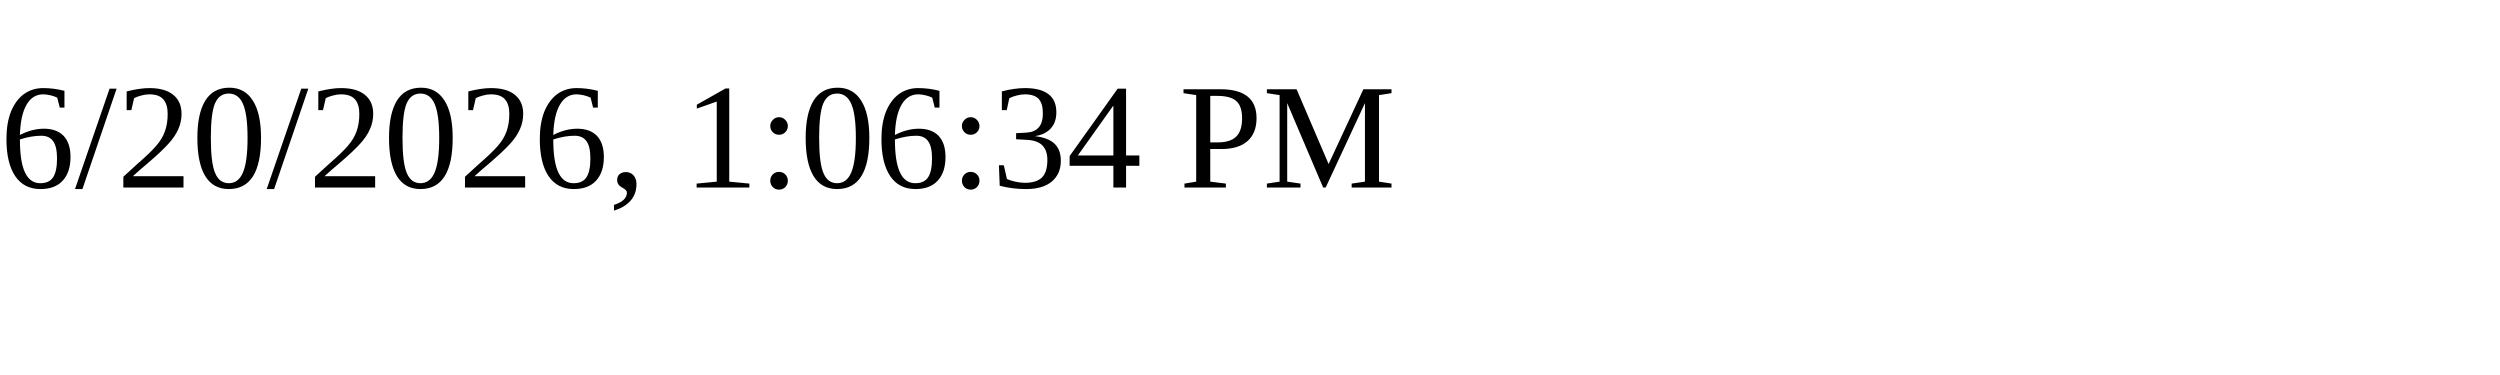
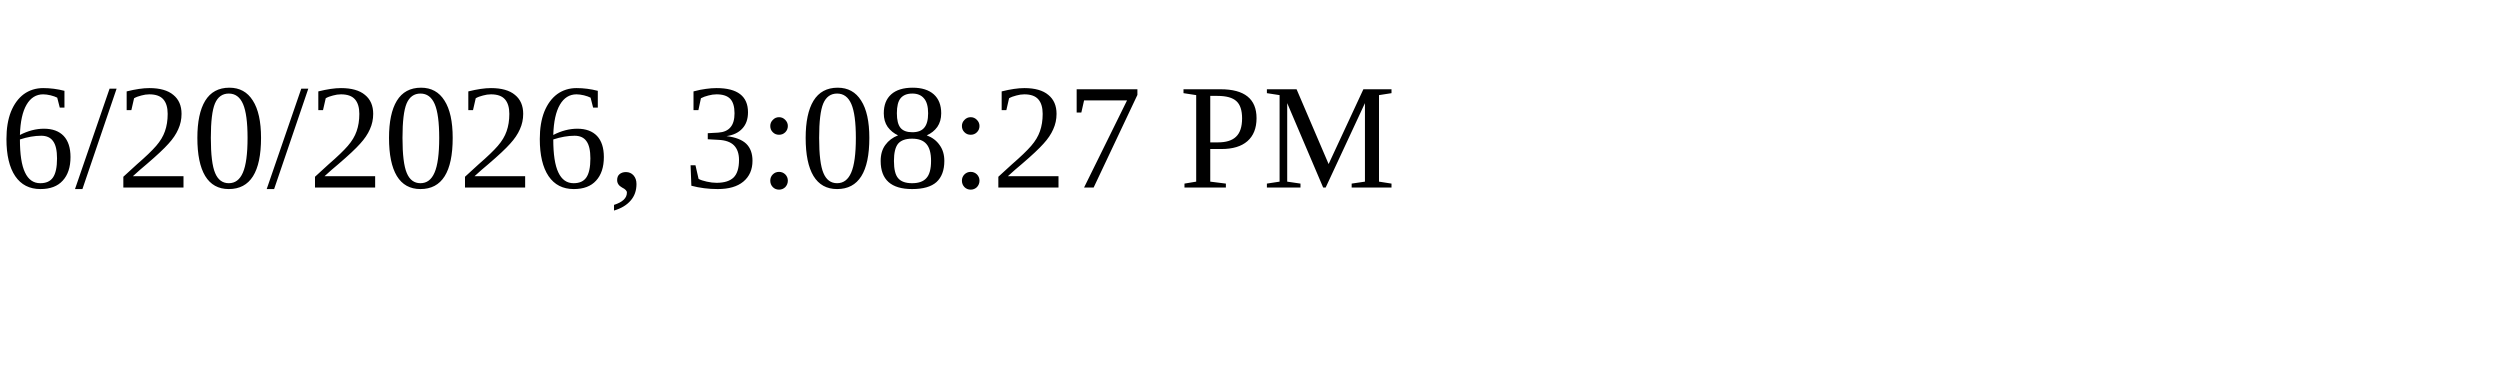
<svg xmlns="http://www.w3.org/2000/svg" height="30" width="200">
-   <text x="0" y="15">6/20/2026, 1:06:34 PM</text>
+   <text x="0" y="15">6/20/2026, 3:08:27 PM</text>
</svg>
